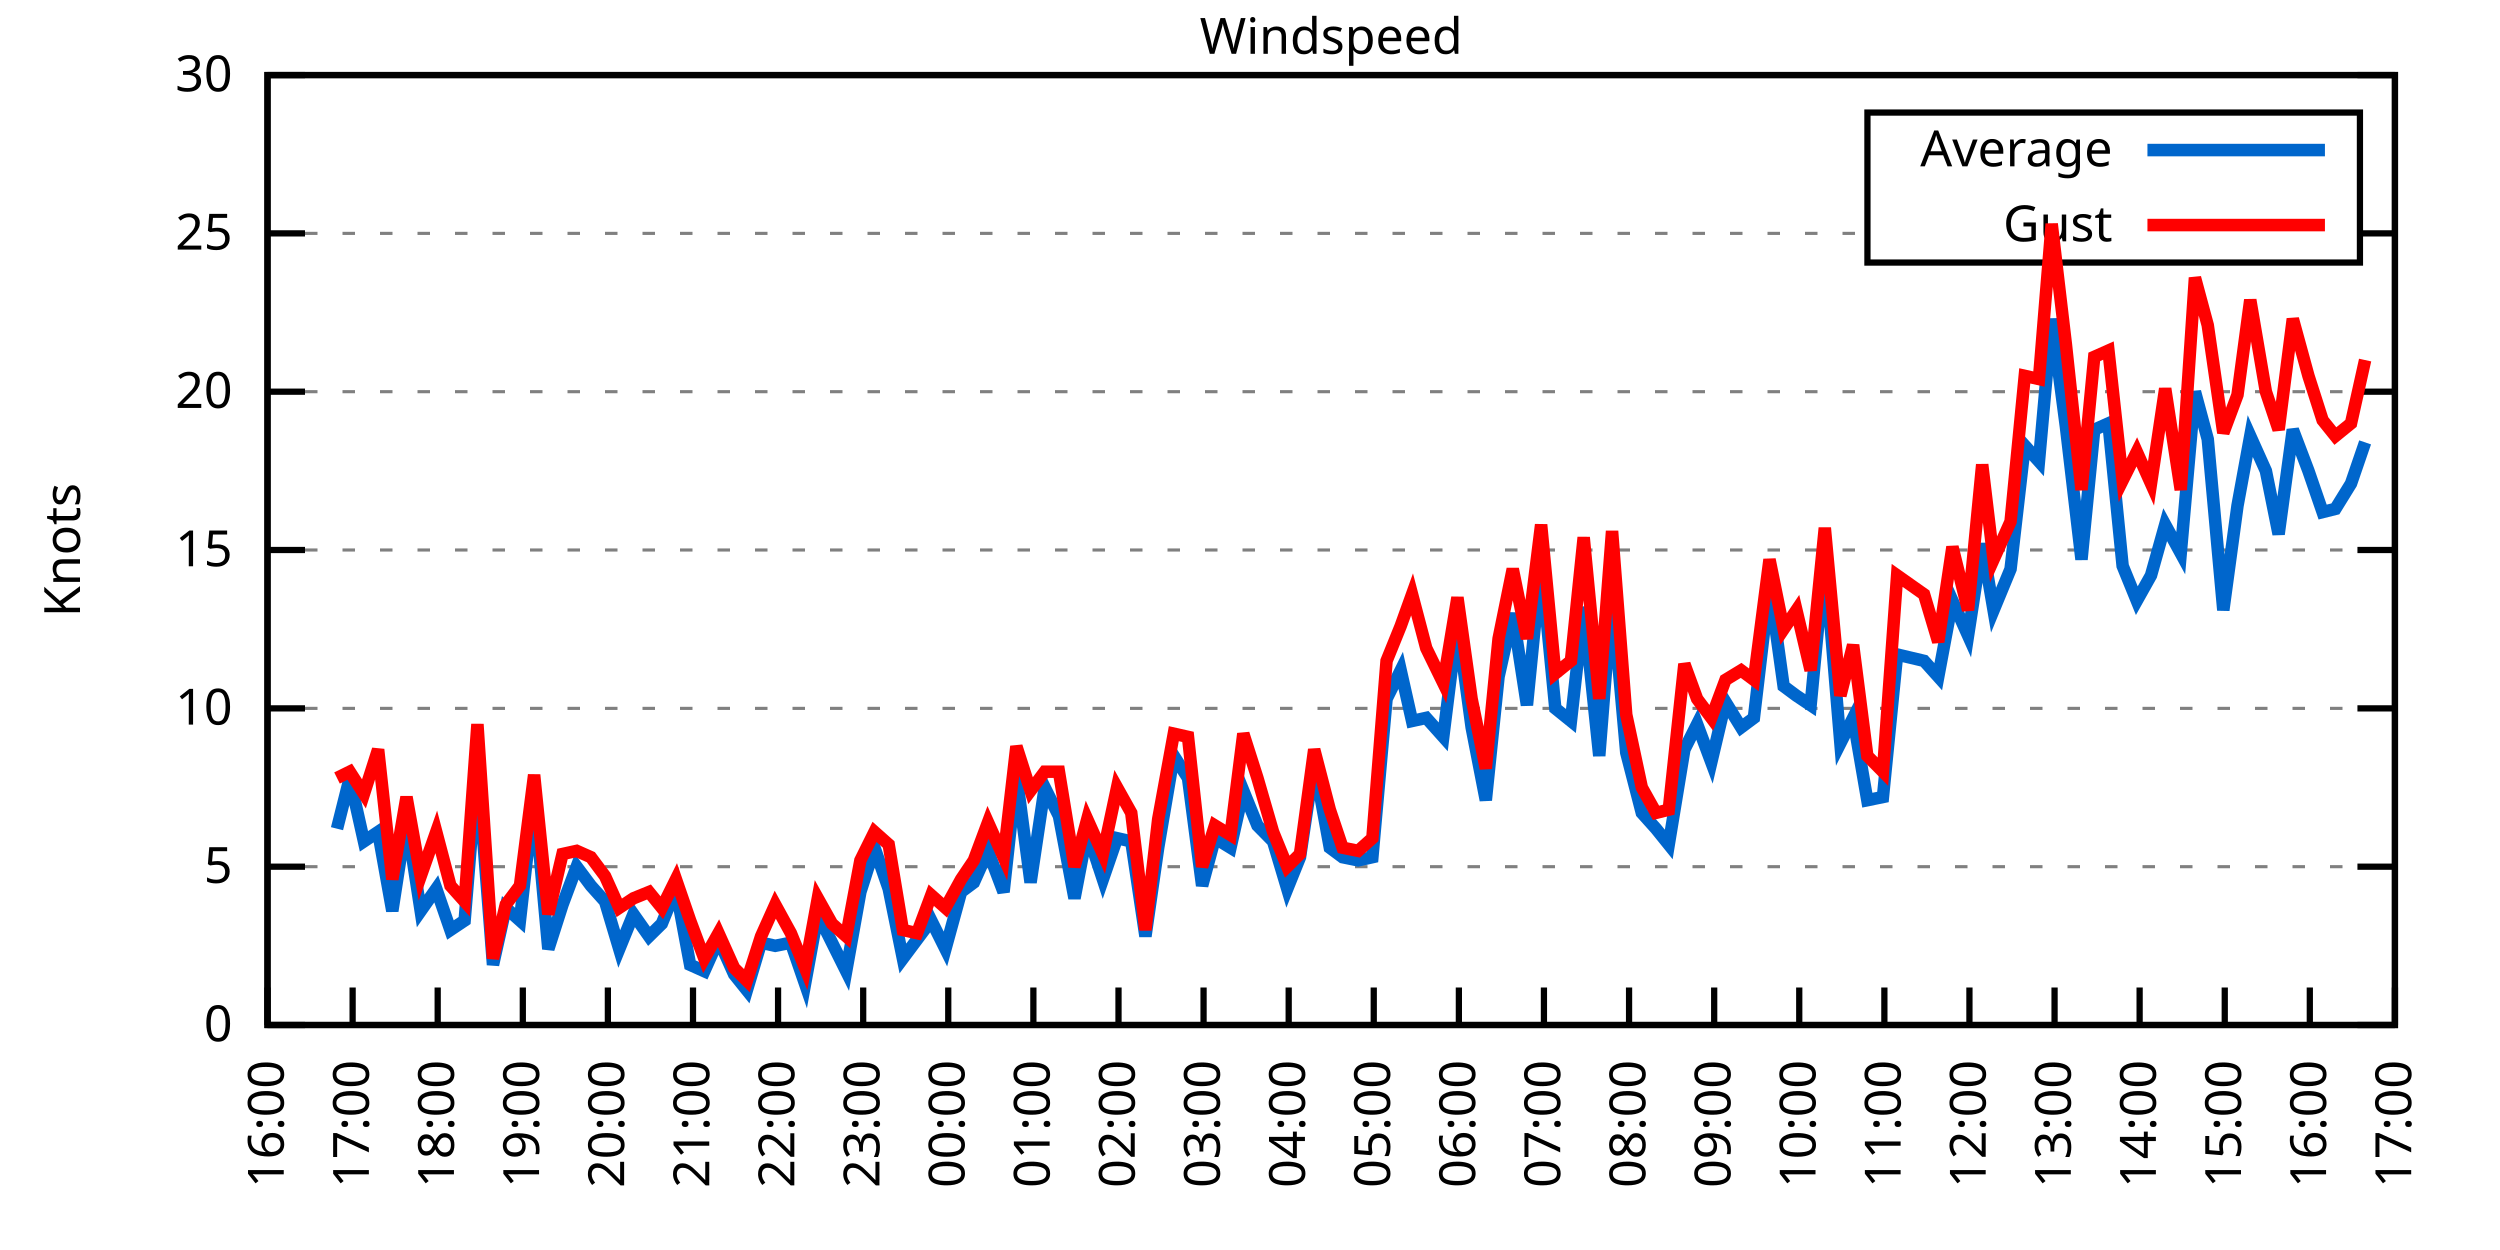
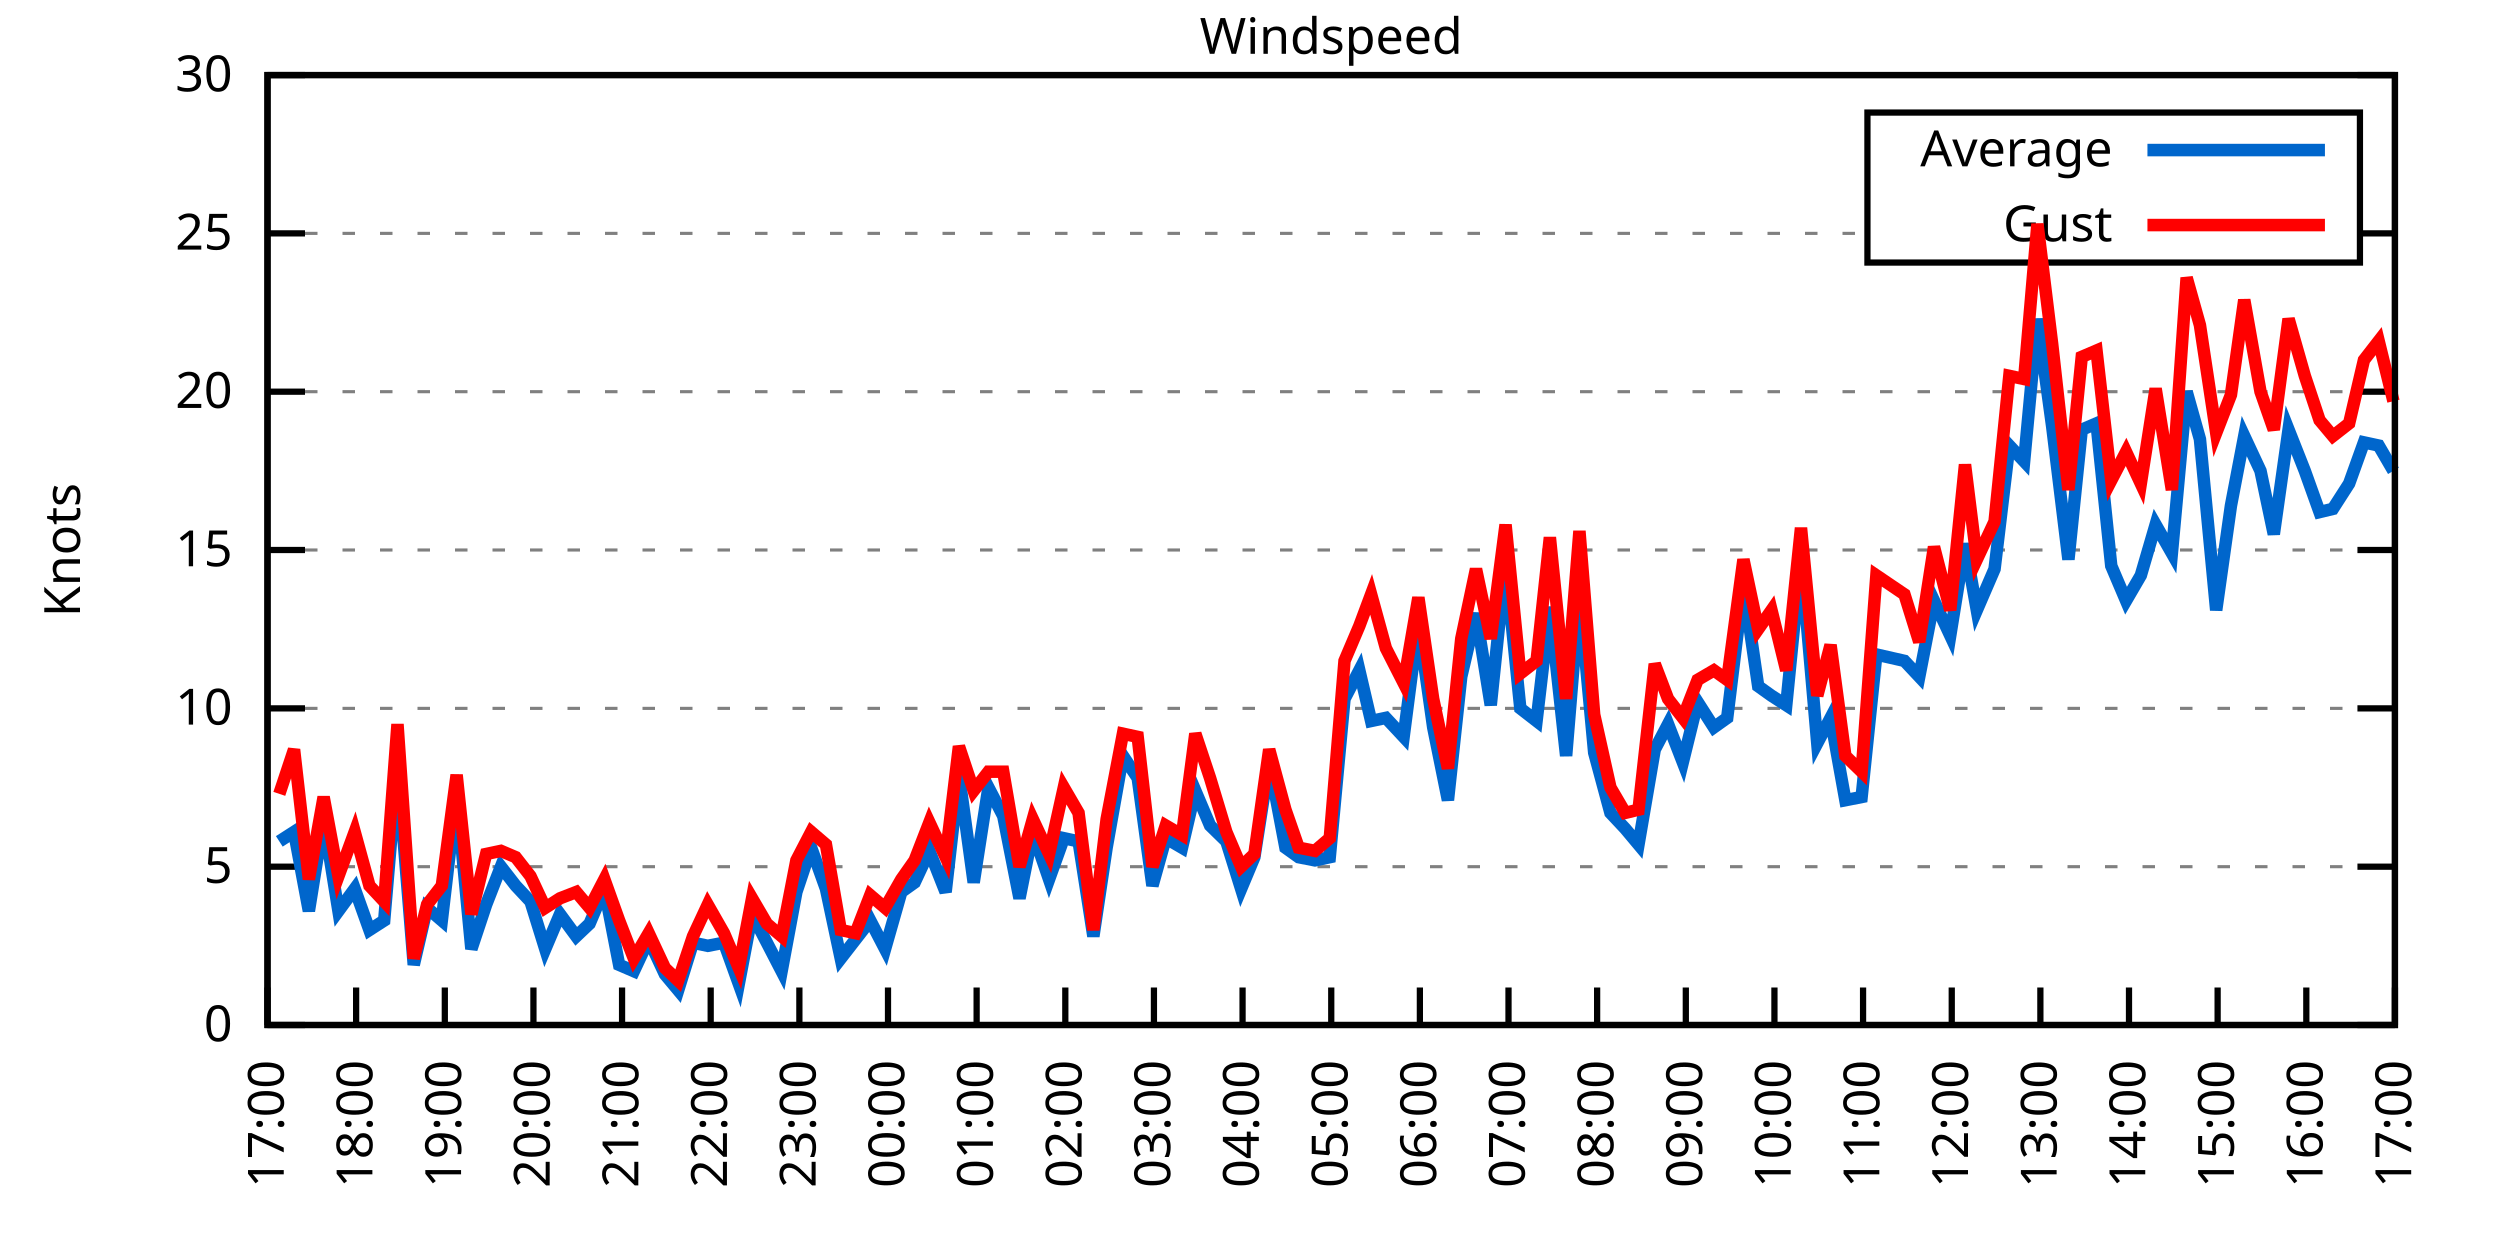
<svg xmlns="http://www.w3.org/2000/svg" xmlns:xlink="http://www.w3.org/1999/xlink" width="400" height="200" viewBox="0 0 400 200">
  <g id="gnuplot_canvas">
    <rect x="0" y="0" width="400" height="200" fill="none" />
    <defs>
      <circle id="gpDot" r="0.5" stroke-width="0.5" stroke="currentColor" />
      <path id="gpPt0" stroke-width="0.333" stroke="currentColor" d="M-1,0 h2 M0,-1 v2" />
      <path id="gpPt1" stroke-width="0.333" stroke="currentColor" d="M-1,-1 L1,1 M1,-1 L-1,1" />
      <path id="gpPt2" stroke-width="0.333" stroke="currentColor" d="M-1,0 L1,0 M0,-1 L0,1 M-1,-1 L1,1 M-1,1 L1,-1" />
      <rect id="gpPt3" stroke-width="0.333" stroke="currentColor" x="-1" y="-1" width="2" height="2" />
      <rect id="gpPt4" stroke-width="0.333" stroke="currentColor" fill="currentColor" x="-1" y="-1" width="2" height="2" />
      <circle id="gpPt5" stroke-width="0.333" stroke="currentColor" cx="0" cy="0" r="1" />
      <use xlink:href="#gpPt5" id="gpPt6" fill="currentColor" stroke="none" />
      <path id="gpPt7" stroke-width="0.333" stroke="currentColor" d="M0,-1.33 L-1.33,0.67 L1.33,0.67 z" />
      <use xlink:href="#gpPt7" id="gpPt8" fill="currentColor" stroke="none" />
      <use xlink:href="#gpPt7" id="gpPt9" stroke="currentColor" transform="rotate(180)" />
      <use xlink:href="#gpPt9" id="gpPt10" fill="currentColor" stroke="none" />
      <use xlink:href="#gpPt3" id="gpPt11" stroke="currentColor" transform="rotate(45)" />
      <use xlink:href="#gpPt11" id="gpPt12" fill="currentColor" stroke="none" />
      <path id="gpPt13" stroke-width="0.333" stroke="currentColor" d="M0,1.330 L1.265,0.411 L0.782,-1.067 L-0.782,-1.076 L-1.265,0.411 z" />
      <use xlink:href="#gpPt13" id="gpPt14" fill="currentColor" stroke="none" />
      <filter id="textbox" filterUnits="objectBoundingBox" x="0" y="0" height="1" width="1">
        <feFlood flood-color="white" flood-opacity="1" result="bgnd" />
        <feComposite in="SourceGraphic" in2="bgnd" operator="atop" />
      </filter>
      <filter id="greybox" filterUnits="objectBoundingBox" x="0" y="0" height="1" width="1">
        <feFlood flood-color="lightgrey" flood-opacity="1" result="grey" />
        <feComposite in="SourceGraphic" in2="grey" operator="atop" />
      </filter>
    </defs>
    <g fill="none" color="white" stroke="currentColor" stroke-width="1.00" stroke-linecap="butt" stroke-linejoin="miter">
</g>
    <g fill="none" color="black" stroke="currentColor" stroke-width="1.00" stroke-linecap="butt" stroke-linejoin="miter">
      <g stroke="none" shape-rendering="crispEdges">
        <polygon fill="rgb(255, 255, 255)" points="42.80,164.00 383.18,164.00 383.18,12.02 42.80,12.02 " />
      </g>
    </g>
    <g fill="none" color="black" stroke="currentColor" stroke-width="1.00" stroke-linecap="butt" stroke-linejoin="miter">
</g>
    <g fill="none" color="black" stroke="black" stroke-width="0.50" stroke-linecap="butt" stroke-linejoin="miter">
</g>
    <g fill="none" color="gray" stroke="currentColor" stroke-width="0.50" stroke-linecap="butt" stroke-linejoin="miter">
      <path stroke="gray" stroke-dasharray="2,4" class="gridline" d="M42.80,164.00 L383.19,164.00  " />
    </g>
    <g fill="none" color="gray" stroke="gray" stroke-width="1.00" stroke-linecap="butt" stroke-linejoin="miter">
</g>
    <g fill="none" color="black" stroke="currentColor" stroke-width="1.00" stroke-linecap="butt" stroke-linejoin="miter">
      <path stroke="black" d="M42.80,164.00 L48.80,164.00 M383.19,164.00 L377.19,164.00  " />
      <g transform="translate(37.20,166.60)" stroke="none" fill="black" font-family="Sans" font-size="8.00" text-anchor="end">
        <text>
          <tspan font-family="Sans"> 0</tspan>
        </text>
      </g>
    </g>
    <g fill="none" color="black" stroke="currentColor" stroke-width="1.00" stroke-linecap="butt" stroke-linejoin="miter">
</g>
    <g fill="none" color="black" stroke="black" stroke-width="0.50" stroke-linecap="butt" stroke-linejoin="miter">
</g>
    <g fill="none" color="gray" stroke="currentColor" stroke-width="0.50" stroke-linecap="butt" stroke-linejoin="miter">
      <path stroke="gray" stroke-dasharray="2,4" class="gridline" d="M42.80,138.67 L383.19,138.67  " />
    </g>
    <g fill="none" color="gray" stroke="gray" stroke-width="1.00" stroke-linecap="butt" stroke-linejoin="miter">
</g>
    <g fill="none" color="black" stroke="currentColor" stroke-width="1.00" stroke-linecap="butt" stroke-linejoin="miter">
      <path stroke="black" d="M42.80,138.67 L48.80,138.67 M383.19,138.67 L377.19,138.67  " />
      <g transform="translate(37.20,141.27)" stroke="none" fill="black" font-family="Sans" font-size="8.00" text-anchor="end">
        <text>
          <tspan font-family="Sans"> 5</tspan>
        </text>
      </g>
    </g>
    <g fill="none" color="black" stroke="currentColor" stroke-width="1.00" stroke-linecap="butt" stroke-linejoin="miter">
</g>
    <g fill="none" color="black" stroke="black" stroke-width="0.50" stroke-linecap="butt" stroke-linejoin="miter">
</g>
    <g fill="none" color="gray" stroke="currentColor" stroke-width="0.50" stroke-linecap="butt" stroke-linejoin="miter">
      <path stroke="gray" stroke-dasharray="2,4" class="gridline" d="M42.80,113.34 L383.19,113.34  " />
    </g>
    <g fill="none" color="gray" stroke="gray" stroke-width="1.00" stroke-linecap="butt" stroke-linejoin="miter">
</g>
    <g fill="none" color="black" stroke="currentColor" stroke-width="1.00" stroke-linecap="butt" stroke-linejoin="miter">
      <path stroke="black" d="M42.80,113.34 L48.80,113.34 M383.19,113.34 L377.19,113.34  " />
      <g transform="translate(37.20,115.94)" stroke="none" fill="black" font-family="Sans" font-size="8.00" text-anchor="end">
        <text>
          <tspan font-family="Sans"> 10</tspan>
        </text>
      </g>
    </g>
    <g fill="none" color="black" stroke="currentColor" stroke-width="1.00" stroke-linecap="butt" stroke-linejoin="miter">
</g>
    <g fill="none" color="black" stroke="black" stroke-width="0.50" stroke-linecap="butt" stroke-linejoin="miter">
</g>
    <g fill="none" color="gray" stroke="currentColor" stroke-width="0.50" stroke-linecap="butt" stroke-linejoin="miter">
      <path stroke="gray" stroke-dasharray="2,4" class="gridline" d="M42.80,88.00 L383.19,88.00  " />
    </g>
    <g fill="none" color="gray" stroke="gray" stroke-width="1.00" stroke-linecap="butt" stroke-linejoin="miter">
</g>
    <g fill="none" color="black" stroke="currentColor" stroke-width="1.00" stroke-linecap="butt" stroke-linejoin="miter">
      <path stroke="black" d="M42.80,88.00 L48.80,88.00 M383.19,88.00 L377.19,88.00  " />
      <g transform="translate(37.20,90.60)" stroke="none" fill="black" font-family="Sans" font-size="8.00" text-anchor="end">
        <text>
          <tspan font-family="Sans"> 15</tspan>
        </text>
      </g>
    </g>
    <g fill="none" color="black" stroke="currentColor" stroke-width="1.00" stroke-linecap="butt" stroke-linejoin="miter">
</g>
    <g fill="none" color="black" stroke="black" stroke-width="0.50" stroke-linecap="butt" stroke-linejoin="miter">
</g>
    <g fill="none" color="gray" stroke="currentColor" stroke-width="0.50" stroke-linecap="butt" stroke-linejoin="miter">
      <path stroke="gray" stroke-dasharray="2,4" class="gridline" d="M42.80,62.67 L383.19,62.67  " />
    </g>
    <g fill="none" color="gray" stroke="gray" stroke-width="1.00" stroke-linecap="butt" stroke-linejoin="miter">
</g>
    <g fill="none" color="black" stroke="currentColor" stroke-width="1.00" stroke-linecap="butt" stroke-linejoin="miter">
      <path stroke="black" d="M42.80,62.67 L48.80,62.67 M383.19,62.67 L377.19,62.67  " />
      <g transform="translate(37.20,65.27)" stroke="none" fill="black" font-family="Sans" font-size="8.00" text-anchor="end">
        <text>
          <tspan font-family="Sans"> 20</tspan>
        </text>
      </g>
    </g>
    <g fill="none" color="black" stroke="currentColor" stroke-width="1.00" stroke-linecap="butt" stroke-linejoin="miter">
</g>
    <g fill="none" color="black" stroke="black" stroke-width="0.50" stroke-linecap="butt" stroke-linejoin="miter">
</g>
    <g fill="none" color="gray" stroke="currentColor" stroke-width="0.50" stroke-linecap="butt" stroke-linejoin="miter">
      <path stroke="gray" stroke-dasharray="2,4" class="gridline" d="M42.80,37.34 L298.79,37.34 M377.59,37.34 L383.19,37.34  " />
    </g>
    <g fill="none" color="gray" stroke="gray" stroke-width="1.00" stroke-linecap="butt" stroke-linejoin="miter">
</g>
    <g fill="none" color="black" stroke="currentColor" stroke-width="1.00" stroke-linecap="butt" stroke-linejoin="miter">
      <path stroke="black" d="M42.80,37.34 L48.80,37.34 M383.19,37.34 L377.19,37.34  " />
      <g transform="translate(37.20,39.94)" stroke="none" fill="black" font-family="Sans" font-size="8.00" text-anchor="end">
        <text>
          <tspan font-family="Sans"> 25</tspan>
        </text>
      </g>
    </g>
    <g fill="none" color="black" stroke="currentColor" stroke-width="1.00" stroke-linecap="butt" stroke-linejoin="miter">
</g>
    <g fill="none" color="black" stroke="black" stroke-width="0.50" stroke-linecap="butt" stroke-linejoin="miter">
</g>
    <g fill="none" color="gray" stroke="currentColor" stroke-width="0.50" stroke-linecap="butt" stroke-linejoin="miter">
      <path stroke="gray" stroke-dasharray="2,4" class="gridline" d="M42.80,12.01 L383.19,12.01  " />
    </g>
    <g fill="none" color="gray" stroke="gray" stroke-width="1.00" stroke-linecap="butt" stroke-linejoin="miter">
</g>
    <g fill="none" color="black" stroke="currentColor" stroke-width="1.00" stroke-linecap="butt" stroke-linejoin="miter">
      <path stroke="black" d="M42.80,12.01 L48.80,12.01 M383.19,12.01 L377.19,12.01  " />
      <g transform="translate(37.20,14.61)" stroke="none" fill="black" font-family="Sans" font-size="8.00" text-anchor="end">
        <text>
          <tspan font-family="Sans"> 30</tspan>
        </text>
      </g>
    </g>
    <g fill="none" color="black" stroke="currentColor" stroke-width="1.00" stroke-linecap="butt" stroke-linejoin="miter">
      <path stroke="black" d="M42.80,164.00 L42.80,158.00  " />
      <g transform="translate(45.40,169.60) rotate(270.00)" stroke="none" fill="black" font-family="Sans" font-size="8.00" text-anchor="end">
        <text>
-           <tspan font-family="Sans">16:00</tspan>
-         </text>
-       </g>
-     </g>
-     <g fill="none" color="black" stroke="currentColor" stroke-width="1.00" stroke-linecap="butt" stroke-linejoin="miter">
-       <path stroke="black" d="M56.42,164.00 L56.42,158.00  " />
-       <g transform="translate(59.02,169.60) rotate(270.00)" stroke="none" fill="black" font-family="Sans" font-size="8.00" text-anchor="end">
-         <text>
          <tspan font-family="Sans">17:00</tspan>
        </text>
      </g>
    </g>
    <g fill="none" color="black" stroke="currentColor" stroke-width="1.00" stroke-linecap="butt" stroke-linejoin="miter">
-       <path stroke="black" d="M70.03,164.00 L70.03,158.00  " />
-       <g transform="translate(72.63,169.60) rotate(270.00)" stroke="none" fill="black" font-family="Sans" font-size="8.00" text-anchor="end">
+       <path stroke="black" d="M56.98,164.00 L56.98,158.00  " />
+       <g transform="translate(59.58,169.60) rotate(270.00)" stroke="none" fill="black" font-family="Sans" font-size="8.00" text-anchor="end">
        <text>
          <tspan font-family="Sans">18:00</tspan>
        </text>
      </g>
    </g>
    <g fill="none" color="black" stroke="currentColor" stroke-width="1.00" stroke-linecap="butt" stroke-linejoin="miter">
-       <path stroke="black" d="M83.65,164.00 L83.65,158.00  " />
-       <g transform="translate(86.25,169.60) rotate(270.00)" stroke="none" fill="black" font-family="Sans" font-size="8.00" text-anchor="end">
+       <path stroke="black" d="M71.17,164.00 L71.17,158.00  " />
+       <g transform="translate(73.77,169.60) rotate(270.00)" stroke="none" fill="black" font-family="Sans" font-size="8.00" text-anchor="end">
        <text>
          <tspan font-family="Sans">19:00</tspan>
        </text>
      </g>
    </g>
    <g fill="none" color="black" stroke="currentColor" stroke-width="1.00" stroke-linecap="butt" stroke-linejoin="miter">
-       <path stroke="black" d="M97.26,164.00 L97.26,158.00  " />
-       <g transform="translate(99.86,169.60) rotate(270.00)" stroke="none" fill="black" font-family="Sans" font-size="8.00" text-anchor="end">
+       <path stroke="black" d="M85.35,164.00 L85.35,158.00  " />
+       <g transform="translate(87.95,169.60) rotate(270.00)" stroke="none" fill="black" font-family="Sans" font-size="8.00" text-anchor="end">
        <text>
          <tspan font-family="Sans">20:00</tspan>
        </text>
      </g>
    </g>
    <g fill="none" color="black" stroke="currentColor" stroke-width="1.00" stroke-linecap="butt" stroke-linejoin="miter">
-       <path stroke="black" d="M110.88,164.00 L110.88,158.00  " />
-       <g transform="translate(113.48,169.60) rotate(270.00)" stroke="none" fill="black" font-family="Sans" font-size="8.00" text-anchor="end">
+       <path stroke="black" d="M99.53,164.00 L99.53,158.00  " />
+       <g transform="translate(102.13,169.60) rotate(270.00)" stroke="none" fill="black" font-family="Sans" font-size="8.00" text-anchor="end">
        <text>
          <tspan font-family="Sans">21:00</tspan>
        </text>
      </g>
    </g>
    <g fill="none" color="black" stroke="currentColor" stroke-width="1.00" stroke-linecap="butt" stroke-linejoin="miter">
-       <path stroke="black" d="M124.49,164.00 L124.49,158.00  " />
-       <g transform="translate(127.09,169.60) rotate(270.00)" stroke="none" fill="black" font-family="Sans" font-size="8.00" text-anchor="end">
+       <path stroke="black" d="M113.71,164.00 L113.71,158.00  " />
+       <g transform="translate(116.31,169.60) rotate(270.00)" stroke="none" fill="black" font-family="Sans" font-size="8.00" text-anchor="end">
        <text>
          <tspan font-family="Sans">22:00</tspan>
        </text>
      </g>
    </g>
    <g fill="none" color="black" stroke="currentColor" stroke-width="1.00" stroke-linecap="butt" stroke-linejoin="miter">
-       <path stroke="black" d="M138.11,164.00 L138.11,158.00  " />
-       <g transform="translate(140.71,169.60) rotate(270.00)" stroke="none" fill="black" font-family="Sans" font-size="8.00" text-anchor="end">
+       <path stroke="black" d="M127.90,164.00 L127.90,158.00  " />
+       <g transform="translate(130.50,169.60) rotate(270.00)" stroke="none" fill="black" font-family="Sans" font-size="8.00" text-anchor="end">
        <text>
          <tspan font-family="Sans">23:00</tspan>
        </text>
      </g>
    </g>
    <g fill="none" color="black" stroke="currentColor" stroke-width="1.00" stroke-linecap="butt" stroke-linejoin="miter">
-       <path stroke="black" d="M151.72,164.00 L151.72,158.00  " />
-       <g transform="translate(154.32,169.60) rotate(270.00)" stroke="none" fill="black" font-family="Sans" font-size="8.00" text-anchor="end">
+       <path stroke="black" d="M142.08,164.00 L142.08,158.00  " />
+       <g transform="translate(144.68,169.60) rotate(270.00)" stroke="none" fill="black" font-family="Sans" font-size="8.00" text-anchor="end">
        <text>
          <tspan font-family="Sans">00:00</tspan>
        </text>
      </g>
    </g>
    <g fill="none" color="black" stroke="currentColor" stroke-width="1.00" stroke-linecap="butt" stroke-linejoin="miter">
-       <path stroke="black" d="M165.34,164.00 L165.34,158.00  " />
-       <g transform="translate(167.94,169.60) rotate(270.00)" stroke="none" fill="black" font-family="Sans" font-size="8.00" text-anchor="end">
+       <path stroke="black" d="M156.26,164.00 L156.26,158.00  " />
+       <g transform="translate(158.86,169.60) rotate(270.00)" stroke="none" fill="black" font-family="Sans" font-size="8.00" text-anchor="end">
        <text>
          <tspan font-family="Sans">01:00</tspan>
        </text>
      </g>
    </g>
    <g fill="none" color="black" stroke="currentColor" stroke-width="1.00" stroke-linecap="butt" stroke-linejoin="miter">
-       <path stroke="black" d="M178.96,164.00 L178.96,158.00  " />
-       <g transform="translate(181.56,169.60) rotate(270.00)" stroke="none" fill="black" font-family="Sans" font-size="8.00" text-anchor="end">
+       <path stroke="black" d="M170.45,164.00 L170.45,158.00  " />
+       <g transform="translate(173.05,169.60) rotate(270.00)" stroke="none" fill="black" font-family="Sans" font-size="8.00" text-anchor="end">
        <text>
          <tspan font-family="Sans">02:00</tspan>
        </text>
      </g>
    </g>
    <g fill="none" color="black" stroke="currentColor" stroke-width="1.00" stroke-linecap="butt" stroke-linejoin="miter">
-       <path stroke="black" d="M192.57,164.00 L192.57,158.00  " />
-       <g transform="translate(195.17,169.60) rotate(270.00)" stroke="none" fill="black" font-family="Sans" font-size="8.00" text-anchor="end">
+       <path stroke="black" d="M184.63,164.00 L184.63,158.00  " />
+       <g transform="translate(187.23,169.60) rotate(270.00)" stroke="none" fill="black" font-family="Sans" font-size="8.00" text-anchor="end">
        <text>
          <tspan font-family="Sans">03:00</tspan>
        </text>
      </g>
    </g>
    <g fill="none" color="black" stroke="currentColor" stroke-width="1.00" stroke-linecap="butt" stroke-linejoin="miter">
-       <path stroke="black" d="M206.19,164.00 L206.19,158.00  " />
-       <g transform="translate(208.79,169.60) rotate(270.00)" stroke="none" fill="black" font-family="Sans" font-size="8.00" text-anchor="end">
+       <path stroke="black" d="M198.81,164.00 L198.81,158.00  " />
+       <g transform="translate(201.41,169.60) rotate(270.00)" stroke="none" fill="black" font-family="Sans" font-size="8.00" text-anchor="end">
        <text>
          <tspan font-family="Sans">04:00</tspan>
        </text>
      </g>
    </g>
    <g fill="none" color="black" stroke="currentColor" stroke-width="1.00" stroke-linecap="butt" stroke-linejoin="miter">
-       <path stroke="black" d="M219.80,164.00 L219.80,158.00  " />
-       <g transform="translate(222.40,169.60) rotate(270.00)" stroke="none" fill="black" font-family="Sans" font-size="8.00" text-anchor="end">
+       <path stroke="black" d="M213.00,164.00 L213.00,158.00  " />
+       <g transform="translate(215.60,169.60) rotate(270.00)" stroke="none" fill="black" font-family="Sans" font-size="8.00" text-anchor="end">
        <text>
          <tspan font-family="Sans">05:00</tspan>
        </text>
      </g>
    </g>
    <g fill="none" color="black" stroke="currentColor" stroke-width="1.00" stroke-linecap="butt" stroke-linejoin="miter">
-       <path stroke="black" d="M233.42,164.00 L233.42,158.00  " />
-       <g transform="translate(236.02,169.60) rotate(270.00)" stroke="none" fill="black" font-family="Sans" font-size="8.00" text-anchor="end">
+       <path stroke="black" d="M227.18,164.00 L227.18,158.00  " />
+       <g transform="translate(229.78,169.60) rotate(270.00)" stroke="none" fill="black" font-family="Sans" font-size="8.00" text-anchor="end">
        <text>
          <tspan font-family="Sans">06:00</tspan>
        </text>
      </g>
    </g>
    <g fill="none" color="black" stroke="currentColor" stroke-width="1.00" stroke-linecap="butt" stroke-linejoin="miter">
-       <path stroke="black" d="M247.03,164.00 L247.03,158.00  " />
-       <g transform="translate(249.63,169.60) rotate(270.00)" stroke="none" fill="black" font-family="Sans" font-size="8.00" text-anchor="end">
+       <path stroke="black" d="M241.36,164.00 L241.36,158.00  " />
+       <g transform="translate(243.96,169.60) rotate(270.00)" stroke="none" fill="black" font-family="Sans" font-size="8.00" text-anchor="end">
        <text>
          <tspan font-family="Sans">07:00</tspan>
        </text>
      </g>
    </g>
    <g fill="none" color="black" stroke="currentColor" stroke-width="1.00" stroke-linecap="butt" stroke-linejoin="miter">
-       <path stroke="black" d="M260.65,164.00 L260.65,158.00  " />
-       <g transform="translate(263.25,169.60) rotate(270.00)" stroke="none" fill="black" font-family="Sans" font-size="8.00" text-anchor="end">
+       <path stroke="black" d="M255.54,164.00 L255.54,158.00  " />
+       <g transform="translate(258.14,169.60) rotate(270.00)" stroke="none" fill="black" font-family="Sans" font-size="8.00" text-anchor="end">
        <text>
          <tspan font-family="Sans">08:00</tspan>
        </text>
      </g>
    </g>
    <g fill="none" color="black" stroke="currentColor" stroke-width="1.00" stroke-linecap="butt" stroke-linejoin="miter">
-       <path stroke="black" d="M274.27,164.00 L274.27,158.00  " />
-       <g transform="translate(276.87,169.60) rotate(270.00)" stroke="none" fill="black" font-family="Sans" font-size="8.00" text-anchor="end">
+       <path stroke="black" d="M269.73,164.00 L269.73,158.00  " />
+       <g transform="translate(272.33,169.60) rotate(270.00)" stroke="none" fill="black" font-family="Sans" font-size="8.00" text-anchor="end">
        <text>
          <tspan font-family="Sans">09:00</tspan>
        </text>
      </g>
    </g>
    <g fill="none" color="black" stroke="currentColor" stroke-width="1.00" stroke-linecap="butt" stroke-linejoin="miter">
-       <path stroke="black" d="M287.88,164.00 L287.88,158.00  " />
-       <g transform="translate(290.48,169.60) rotate(270.00)" stroke="none" fill="black" font-family="Sans" font-size="8.00" text-anchor="end">
+       <path stroke="black" d="M283.91,164.00 L283.91,158.00  " />
+       <g transform="translate(286.51,169.60) rotate(270.00)" stroke="none" fill="black" font-family="Sans" font-size="8.00" text-anchor="end">
        <text>
          <tspan font-family="Sans">10:00</tspan>
        </text>
      </g>
    </g>
    <g fill="none" color="black" stroke="currentColor" stroke-width="1.00" stroke-linecap="butt" stroke-linejoin="miter">
-       <path stroke="black" d="M301.50,164.00 L301.50,158.00  " />
-       <g transform="translate(304.10,169.60) rotate(270.00)" stroke="none" fill="black" font-family="Sans" font-size="8.00" text-anchor="end">
+       <path stroke="black" d="M298.09,164.00 L298.09,158.00  " />
+       <g transform="translate(300.69,169.60) rotate(270.00)" stroke="none" fill="black" font-family="Sans" font-size="8.00" text-anchor="end">
        <text>
          <tspan font-family="Sans">11:00</tspan>
        </text>
      </g>
    </g>
    <g fill="none" color="black" stroke="currentColor" stroke-width="1.00" stroke-linecap="butt" stroke-linejoin="miter">
-       <path stroke="black" d="M315.11,164.00 L315.11,158.00  " />
-       <g transform="translate(317.71,169.60) rotate(270.00)" stroke="none" fill="black" font-family="Sans" font-size="8.00" text-anchor="end">
+       <path stroke="black" d="M312.28,164.00 L312.28,158.00  " />
+       <g transform="translate(314.88,169.60) rotate(270.00)" stroke="none" fill="black" font-family="Sans" font-size="8.00" text-anchor="end">
        <text>
          <tspan font-family="Sans">12:00</tspan>
        </text>
      </g>
    </g>
    <g fill="none" color="black" stroke="currentColor" stroke-width="1.00" stroke-linecap="butt" stroke-linejoin="miter">
-       <path stroke="black" d="M328.73,164.00 L328.73,158.00  " />
-       <g transform="translate(331.33,169.60) rotate(270.00)" stroke="none" fill="black" font-family="Sans" font-size="8.00" text-anchor="end">
+       <path stroke="black" d="M326.46,164.00 L326.46,158.00  " />
+       <g transform="translate(329.06,169.60) rotate(270.00)" stroke="none" fill="black" font-family="Sans" font-size="8.00" text-anchor="end">
        <text>
          <tspan font-family="Sans">13:00</tspan>
        </text>
      </g>
    </g>
    <g fill="none" color="black" stroke="currentColor" stroke-width="1.00" stroke-linecap="butt" stroke-linejoin="miter">
-       <path stroke="black" d="M342.34,164.00 L342.34,158.00  " />
-       <g transform="translate(344.94,169.60) rotate(270.00)" stroke="none" fill="black" font-family="Sans" font-size="8.00" text-anchor="end">
+       <path stroke="black" d="M340.64,164.00 L340.64,158.00  " />
+       <g transform="translate(343.24,169.60) rotate(270.00)" stroke="none" fill="black" font-family="Sans" font-size="8.00" text-anchor="end">
        <text>
          <tspan font-family="Sans">14:00</tspan>
        </text>
      </g>
    </g>
    <g fill="none" color="black" stroke="currentColor" stroke-width="1.00" stroke-linecap="butt" stroke-linejoin="miter">
-       <path stroke="black" d="M355.96,164.00 L355.96,158.00  " />
-       <g transform="translate(358.56,169.60) rotate(270.00)" stroke="none" fill="black" font-family="Sans" font-size="8.00" text-anchor="end">
+       <path stroke="black" d="M354.82,164.00 L354.82,158.00  " />
+       <g transform="translate(357.42,169.60) rotate(270.00)" stroke="none" fill="black" font-family="Sans" font-size="8.00" text-anchor="end">
        <text>
          <tspan font-family="Sans">15:00</tspan>
        </text>
      </g>
    </g>
    <g fill="none" color="black" stroke="currentColor" stroke-width="1.00" stroke-linecap="butt" stroke-linejoin="miter">
-       <path stroke="black" d="M369.57,164.00 L369.57,158.00  " />
-       <g transform="translate(372.17,169.60) rotate(270.00)" stroke="none" fill="black" font-family="Sans" font-size="8.00" text-anchor="end">
+       <path stroke="black" d="M369.01,164.00 L369.01,158.00  " />
+       <g transform="translate(371.61,169.60) rotate(270.00)" stroke="none" fill="black" font-family="Sans" font-size="8.00" text-anchor="end">
        <text>
          <tspan font-family="Sans">16:00</tspan>
        </text>
      </g>
    </g>
    <g fill="none" color="black" stroke="currentColor" stroke-width="1.00" stroke-linecap="butt" stroke-linejoin="miter">
      <path stroke="black" d="M383.19,164.00 L383.19,158.00  " />
      <g transform="translate(385.79,169.60) rotate(270.00)" stroke="none" fill="black" font-family="Sans" font-size="8.00" text-anchor="end">
        <text>
          <tspan font-family="Sans">17:00</tspan>
        </text>
      </g>
    </g>
    <g fill="none" color="black" stroke="currentColor" stroke-width="1.00" stroke-linecap="butt" stroke-linejoin="miter">
</g>
    <g fill="none" color="black" stroke="currentColor" stroke-width="1.00" stroke-linecap="butt" stroke-linejoin="miter">
      <path stroke="black" d="M42.80,12.01 L42.80,164.00 L383.19,164.00 L383.19,12.01 L42.80,12.01 Z  " />
    </g>
    <g fill="none" color="black" stroke="currentColor" stroke-width="1.00" stroke-linecap="butt" stroke-linejoin="miter">
</g>
    <g fill="none" color="black" stroke="currentColor" stroke-width="1.00" stroke-linecap="butt" stroke-linejoin="miter">
      <path stroke="black" d="M298.79,42.01 L298.79,18.01 L377.59,18.01 L377.59,42.01 L298.79,42.01 Z  " />
    </g>
    <g id="Windspeed_plot_1">
      <g fill="none" color="white" stroke="black" stroke-width="2.00" stroke-linecap="butt" stroke-linejoin="miter">
</g>
      <g fill="none" color="black" stroke="currentColor" stroke-width="2.00" stroke-linecap="butt" stroke-linejoin="miter">
        <g transform="translate(337.99,26.61)" stroke="none" fill="black" font-family="Sans" font-size="8.00" text-anchor="end">
          <text>
            <tspan font-family="Sans">Average</tspan>
          </text>
        </g>
      </g>
      <g fill="none" color="black" stroke="currentColor" stroke-width="2.00" stroke-linecap="butt" stroke-linejoin="miter">
-         <path stroke="rgb(  0, 102, 204)" d="M343.59,24.01 L371.99,24.01 M53.92,132.59 L55.96,124.48 L58.23,134.62 L60.50,133.10 L62.77,145.76 L65.04,131.07   L67.31,145.76 L69.80,142.21 L72.07,148.80 L74.34,147.28 L76.39,122.46 L78.88,154.37 L80.92,145.25 L83.19,147.28   L85.46,127.02 L87.73,151.84 L90.00,144.75 L92.27,138.67 L94.54,141.71 L96.81,144.24 L99.08,151.84 L101.35,146.27   L103.84,149.81 L105.89,147.79 L108.15,142.21 L110.42,154.37 L112.69,155.39 L114.96,150.32 L117.46,155.89 L119.50,158.43   L121.77,150.83 L124.04,151.33 L126.54,150.83 L128.81,157.41 L130.85,146.27 L133.12,150.83 L135.39,155.39 L137.66,142.72   L139.92,135.63 L142.19,142.21 L144.46,153.36 L146.73,150.32 L149.00,147.28 L151.27,151.84 L153.77,142.72 L155.81,141.20   L158.08,136.14 L160.57,142.72 L162.62,123.98 L164.89,141.20 L167.16,126.00 L169.43,130.56 L171.92,143.73 L173.96,133.10   L176.46,140.69 L178.73,134.11 L181.00,134.62 L183.27,149.81 L185.31,135.63 L187.81,120.94 L190.08,124.48 L192.34,141.71   L194.39,134.11 L196.88,135.63 L198.93,126.51 L201.19,132.08 L203.69,134.62 L205.96,142.21 L208.00,137.15 L210.27,121.95   L212.77,135.63 L214.81,137.15 L217.31,137.66 L219.58,137.15 L221.85,111.82 L224.11,107.26 L225.93,115.36 L228.20,114.86   L230.92,117.90 L233.19,99.66 L235.46,116.38 L237.73,128.03 L239.77,108.27 L242.04,98.14 L244.31,112.83 L246.58,90.03   L248.85,113.34 L251.35,115.36 L253.39,97.12 L255.88,120.94 L257.93,95.10 L260.20,120.43 L262.69,130.06 L264.96,132.59   L267.00,135.12 L269.50,119.92 L271.54,115.87 L273.81,121.95 L276.08,112.32 L278.58,116.38 L280.62,114.86 L283.12,93.58   L285.38,109.79 L287.43,111.31 L289.70,112.83 L291.97,89.02 L294.46,118.91 L296.50,114.86 L298.77,128.03 L301.27,127.52   L303.54,104.72 L307.85,105.74 L310.12,108.27 L312.39,96.11 L314.89,101.68 L317.15,86.99 L318.97,97.63 L321.69,91.04   L323.96,71.29 L326.23,73.82 L328.27,51.02 L330.54,68.25 L333.04,89.52 L335.08,68.75 L337.35,67.74 L339.62,90.54   L341.89,96.11 L344.16,92.06 L346.43,83.95 L348.92,88.51 L351.19,62.67 L353.24,70.27 L355.73,97.63 L358.00,80.91   L360.04,69.77 L362.54,75.34 L364.58,85.47 L366.85,68.75 L369.35,75.34 L371.62,81.93 L373.66,81.42 L376.16,77.37   L378.42,70.78  " />
+         <path stroke="rgb(  0, 102, 204)" d="M343.59,24.01 L371.99,24.01 M44.69,134.62 L47.05,133.10 L49.42,145.76 L51.78,131.07 L54.15,145.76 L56.75,142.21   L59.11,148.80 L61.47,147.28 L63.60,122.46 L66.20,154.37 L68.33,145.25 L70.69,147.28 L73.06,127.02 L75.42,151.84   L77.78,144.75 L80.15,138.67 L82.51,141.71 L84.88,144.24 L87.24,151.84 L89.60,146.27 L92.20,149.81 L94.33,147.79   L96.70,142.21 L99.06,154.37 L101.42,155.39 L103.79,150.32 L106.39,155.89 L108.51,158.43 L110.88,150.83 L113.24,151.33   L115.84,150.83 L118.21,157.41 L120.33,146.27 L122.70,150.83 L125.06,155.39 L127.42,142.72 L129.79,135.63 L132.15,142.21   L134.52,153.36 L136.88,150.32 L139.24,147.28 L141.61,151.84 L144.21,142.72 L146.34,141.20 L148.70,136.14 L151.30,142.72   L153.43,123.98 L155.79,141.20 L158.15,126.00 L160.52,130.56 L163.12,143.73 L165.25,133.10 L167.85,140.69 L170.21,134.11   L172.57,134.62 L174.94,149.81 L177.06,135.63 L179.67,120.94 L182.03,124.48 L184.39,141.71 L186.52,134.11 L189.12,135.63   L191.25,126.51 L193.61,132.08 L196.21,134.62 L198.58,142.21 L200.70,137.15 L203.07,121.95 L205.67,135.63 L207.79,137.15   L210.39,137.66 L212.76,137.15 L215.12,111.82 L217.49,107.26 L219.38,115.36 L221.74,114.86 L224.58,117.90 L226.94,99.66   L229.31,116.38 L231.67,128.03 L233.80,108.27 L236.16,98.14 L238.52,112.83 L240.89,90.03 L243.25,113.34 L245.85,115.36   L247.98,97.12 L250.58,120.94 L252.71,95.10 L255.07,120.43 L257.67,130.06 L260.04,132.59 L262.16,135.12 L264.76,119.92   L266.89,115.87 L269.25,121.95 L271.62,112.32 L274.22,116.38 L276.35,114.86 L278.95,93.58 L281.31,109.79 L283.44,111.31   L285.80,112.83 L288.16,89.02 L290.76,118.91 L292.89,114.86 L295.26,128.03 L297.86,127.52 L300.22,104.72 L304.71,105.74   L307.08,108.27 L309.44,96.11 L312.04,101.68 L314.40,86.99 L316.29,97.63 L319.13,91.04 L321.49,71.29 L323.86,73.82   L325.99,51.02 L328.35,68.25 L330.95,89.52 L333.08,68.75 L335.44,67.74 L337.80,90.54 L340.17,96.11 L342.53,92.06   L344.90,83.95 L347.50,88.51 L349.86,62.67 L351.99,70.27 L354.59,97.63 L356.95,80.91 L359.08,69.77 L361.68,75.34   L363.81,85.47 L366.17,68.75 L368.77,75.34 L371.13,81.93 L373.26,81.42 L375.86,77.37 L378.23,70.78 L380.59,71.29   L382.95,75.34  " />
      </g>
    </g>
    <g id="Windspeed_plot_2">
      <g fill="none" color="black" stroke="currentColor" stroke-width="2.00" stroke-linecap="butt" stroke-linejoin="miter">
        <g transform="translate(337.99,38.61)" stroke="none" fill="black" font-family="Sans" font-size="8.00" text-anchor="end">
          <text>
            <tspan font-family="Sans">Gust</tspan>
          </text>
        </g>
      </g>
      <g fill="none" color="black" stroke="currentColor" stroke-width="2.00" stroke-linecap="butt" stroke-linejoin="miter">
-         <path stroke="rgb(255,   0,   0)" d="M343.59,36.01 L371.99,36.01 M53.92,124.48 L55.96,123.47 L58.23,127.02 L60.50,119.92 L62.77,140.69 L65.04,127.52   L67.31,140.19 L69.80,133.10 L72.07,141.71 L74.34,144.24 L76.39,115.87 L78.88,153.36 L80.92,144.75 L83.19,141.71   L85.46,123.98 L87.73,146.27 L90.00,136.64 L92.27,136.14 L94.54,137.15 L96.81,140.19 L99.08,145.25 L101.35,143.73   L103.84,142.72 L105.89,145.25 L108.15,140.69 L110.42,147.28 L112.69,153.36 L114.96,149.31 L117.46,154.88 L119.50,156.91   L121.77,149.81 L124.04,144.75 L126.54,149.31 L128.81,154.88 L130.85,143.73 L133.12,147.79 L135.39,149.81 L137.66,137.66   L139.92,133.10 L142.19,135.12 L144.46,148.80 L146.73,149.31 L149.00,143.23 L151.27,145.25 L153.77,140.69 L155.81,137.66   L158.08,131.58 L160.57,137.15 L162.62,119.42 L164.89,126.51 L167.16,123.47 L169.43,123.47 L171.92,138.67 L173.96,131.07   L176.46,136.64 L178.73,126.00 L181.00,130.06 L183.27,148.80 L185.31,131.07 L187.81,117.39 L190.08,117.90 L192.34,138.67   L194.39,132.08 L196.88,133.60 L198.93,117.39 L201.19,124.48 L203.69,133.10 L205.96,138.67 L208.00,136.64 L210.27,119.92   L212.77,129.55 L214.81,135.63 L217.31,136.14 L219.58,134.11 L221.85,105.74 L224.11,100.16 L225.93,95.10 L228.20,103.71   L230.92,109.28 L233.19,95.60 L235.46,111.82 L237.73,122.96 L239.77,102.19 L242.04,91.04 L244.31,102.19 L246.58,83.95   L248.85,107.76 L251.35,105.74 L253.39,85.98 L255.88,111.82 L257.93,84.97 L260.20,114.35 L262.69,126.00 L264.96,130.06   L267.00,129.55 L269.50,106.24 L271.54,111.82 L273.81,114.86 L276.08,108.78 L278.58,107.26 L280.62,108.78 L283.12,89.52   L285.38,100.67 L287.43,97.63 L289.70,107.26 L291.97,84.46 L294.46,111.31 L296.50,103.20 L298.77,120.94 L301.27,123.47   L303.54,92.06 L307.85,95.10 L310.12,102.70 L312.39,87.50 L314.89,97.63 L317.15,74.33 L318.97,89.52 L321.69,83.45   L323.96,60.14 L326.23,60.65 L328.27,35.82 L330.54,55.07 L333.04,78.38 L335.08,57.10 L337.35,56.09 L339.62,76.86   L341.89,72.30 L344.16,77.37 L346.43,62.17 L348.92,78.38 L351.19,44.43 L353.24,52.03 L355.73,69.26 L358.00,63.18   L360.04,47.98 L362.54,62.67 L364.58,68.75 L366.85,51.02 L369.35,60.14 L371.62,67.23 L373.66,69.77 L376.16,67.74   L378.42,57.61  " />
+         <path stroke="rgb(255,   0,   0)" d="M343.59,36.01 L371.99,36.01 M44.69,127.02 L47.05,119.92 L49.42,140.69 L51.78,127.52 L54.15,140.19 L56.75,133.10   L59.11,141.71 L61.47,144.24 L63.60,115.87 L66.20,153.36 L68.33,144.75 L70.69,141.71 L73.06,123.98 L75.42,146.27   L77.78,136.64 L80.15,136.14 L82.51,137.15 L84.88,140.19 L87.24,145.25 L89.60,143.73 L92.20,142.72 L94.33,145.25   L96.70,140.69 L99.06,147.28 L101.42,153.36 L103.79,149.31 L106.39,154.88 L108.51,156.91 L110.88,149.81 L113.24,144.75   L115.84,149.31 L118.21,154.88 L120.33,143.73 L122.70,147.79 L125.06,149.81 L127.42,137.66 L129.79,133.10 L132.15,135.12   L134.52,148.80 L136.88,149.31 L139.24,143.23 L141.61,145.25 L144.21,140.69 L146.34,137.66 L148.70,131.58 L151.30,137.15   L153.43,119.42 L155.79,126.51 L158.15,123.47 L160.52,123.47 L163.12,138.67 L165.25,131.07 L167.85,136.64 L170.21,126.00   L172.57,130.06 L174.94,148.80 L177.06,131.07 L179.67,117.39 L182.03,117.90 L184.39,138.67 L186.52,132.08 L189.12,133.60   L191.25,117.39 L193.61,124.48 L196.21,133.10 L198.58,138.67 L200.70,136.64 L203.07,119.92 L205.67,129.55 L207.79,135.63   L210.39,136.14 L212.76,134.11 L215.12,105.74 L217.49,100.16 L219.38,95.10 L221.74,103.71 L224.58,109.28 L226.94,95.60   L229.31,111.82 L231.67,122.96 L233.80,102.19 L236.16,91.04 L238.52,102.19 L240.89,83.95 L243.25,107.76 L245.85,105.74   L247.98,85.98 L250.58,111.82 L252.71,84.97 L255.07,114.35 L257.67,126.00 L260.04,130.06 L262.16,129.55 L264.76,106.24   L266.89,111.82 L269.25,114.86 L271.62,108.78 L274.22,107.26 L276.35,108.78 L278.95,89.52 L281.31,100.67 L283.44,97.63   L285.80,107.26 L288.16,84.46 L290.76,111.31 L292.89,103.20 L295.26,120.94 L297.86,123.47 L300.22,92.06 L304.71,95.10   L307.08,102.70 L309.44,87.50 L312.04,97.63 L314.40,74.33 L316.29,89.52 L319.13,83.45 L321.49,60.14 L323.86,60.65   L325.99,35.82 L328.35,55.07 L330.95,78.38 L333.08,57.10 L335.44,56.09 L337.80,76.86 L340.17,72.30 L342.53,77.37   L344.90,62.17 L347.50,78.38 L349.86,44.43 L351.99,52.03 L354.59,69.26 L356.95,63.18 L359.08,47.98 L361.68,62.67   L363.81,68.75 L366.17,51.02 L368.77,60.14 L371.13,67.23 L373.26,69.77 L375.86,67.74 L378.23,57.61 L380.59,54.57   L382.95,64.19  " />
      </g>
    </g>
    <g fill="none" color="black" stroke="currentColor" stroke-width="2.00" stroke-linecap="butt" stroke-linejoin="miter">
</g>
    <g fill="none" color="black" stroke="black" stroke-width="1.00" stroke-linecap="butt" stroke-linejoin="miter">
</g>
    <g fill="none" color="black" stroke="currentColor" stroke-width="1.00" stroke-linecap="butt" stroke-linejoin="miter">
      <path stroke="black" d="M42.80,12.01 L42.80,164.00 L383.19,164.00 L383.19,12.01 L42.80,12.01 Z  " />
      <g transform="translate(12.80,88.01) rotate(270.00)" stroke="none" fill="black" font-family="Sans" font-size="8.00" text-anchor="middle">
        <text>
          <tspan font-family="Sans">Knots</tspan>
        </text>
      </g>
    </g>
    <g fill="none" color="black" stroke="currentColor" stroke-width="1.00" stroke-linecap="butt" stroke-linejoin="miter">
</g>
    <g fill="none" color="black" stroke="currentColor" stroke-width="1.00" stroke-linecap="butt" stroke-linejoin="miter">
      <g transform="translate(212.99,8.61)" stroke="none" fill="black" font-family="Sans" font-size="8.00" text-anchor="middle">
        <text>
          <tspan font-family="Sans">Windspeed</tspan>
        </text>
      </g>
    </g>
    <g fill="none" color="black" stroke="currentColor" stroke-width="1.00" stroke-linecap="butt" stroke-linejoin="miter">
</g>
  </g>
</svg>
